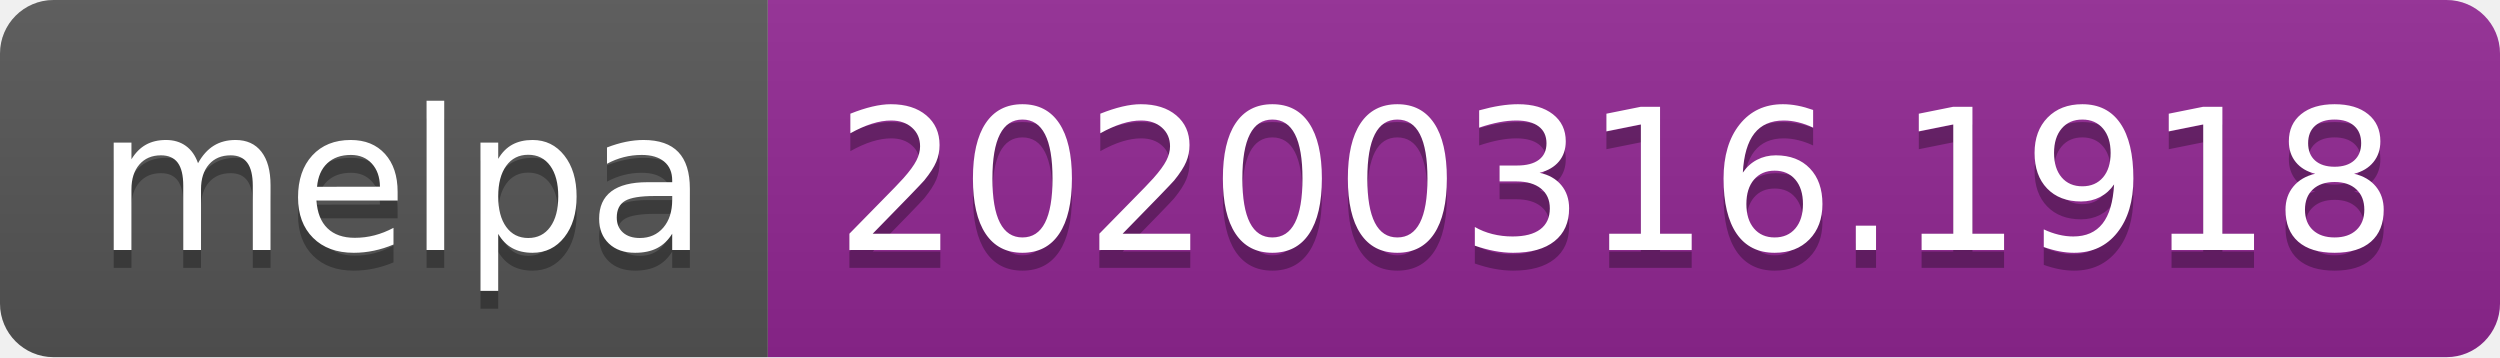
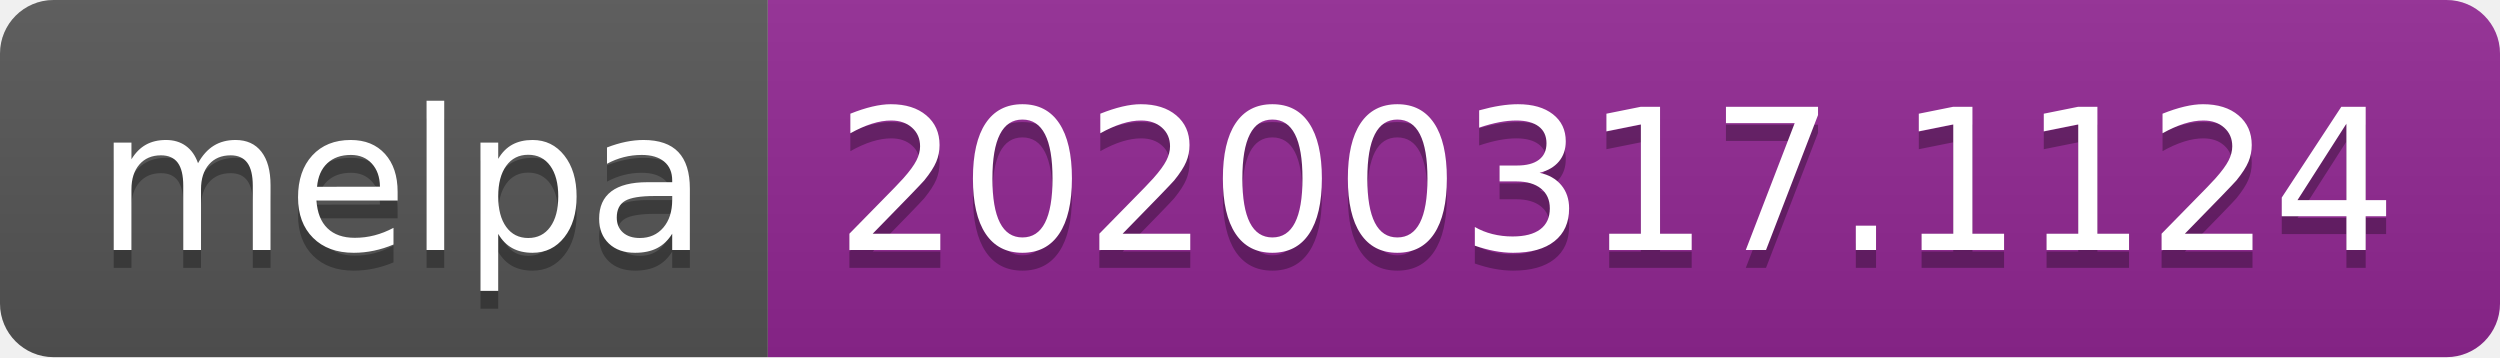
<svg xmlns="http://www.w3.org/2000/svg" width="140" height="20">
  <linearGradient id="b" x2="0" y2="100%">
    <stop offset="0" stop-color="#bbb" stop-opacity=".1" />
    <stop offset="1" stop-opacity=".1" />
  </linearGradient>
  <clipPath id="a">
    <rect width="140" height="20" rx="3" fill="#fff" />
  </clipPath>
  <g clip-path="url(#a)">
    <path fill="#555" d="M0 0h43v20H0z" />
    <path fill="#922793" d="M43 0h97v20H43z" />
    <path fill="url(#b)" d="M0 0h140v20H0z" />
  </g>
  <g fill="#fff" text-anchor="middle" font-family="DejaVu Sans,Verdana,Geneva,sans-serif" font-size="110">
    <text x="225" y="150" fill="#010101" fill-opacity=".3" transform="scale(.1)" textLength="330">melpa</text>
    <text x="225" y="140" transform="scale(.1)" textLength="330">melpa</text>
-     <text x="905" y="150" fill="#010101" fill-opacity=".3" transform="scale(.1)" textLength="870">20200316.1918</text>
-     <text x="905" y="140" transform="scale(.1)" textLength="870">20200316.1918</text>
+     <text x="905" y="150" fill="#010101" fill-opacity=".3" transform="scale(.1)" textLength="870">20200317.1124</text>
+     <text x="905" y="140" transform="scale(.1)" textLength="870">20200317.1124</text>
  </g>
</svg>
